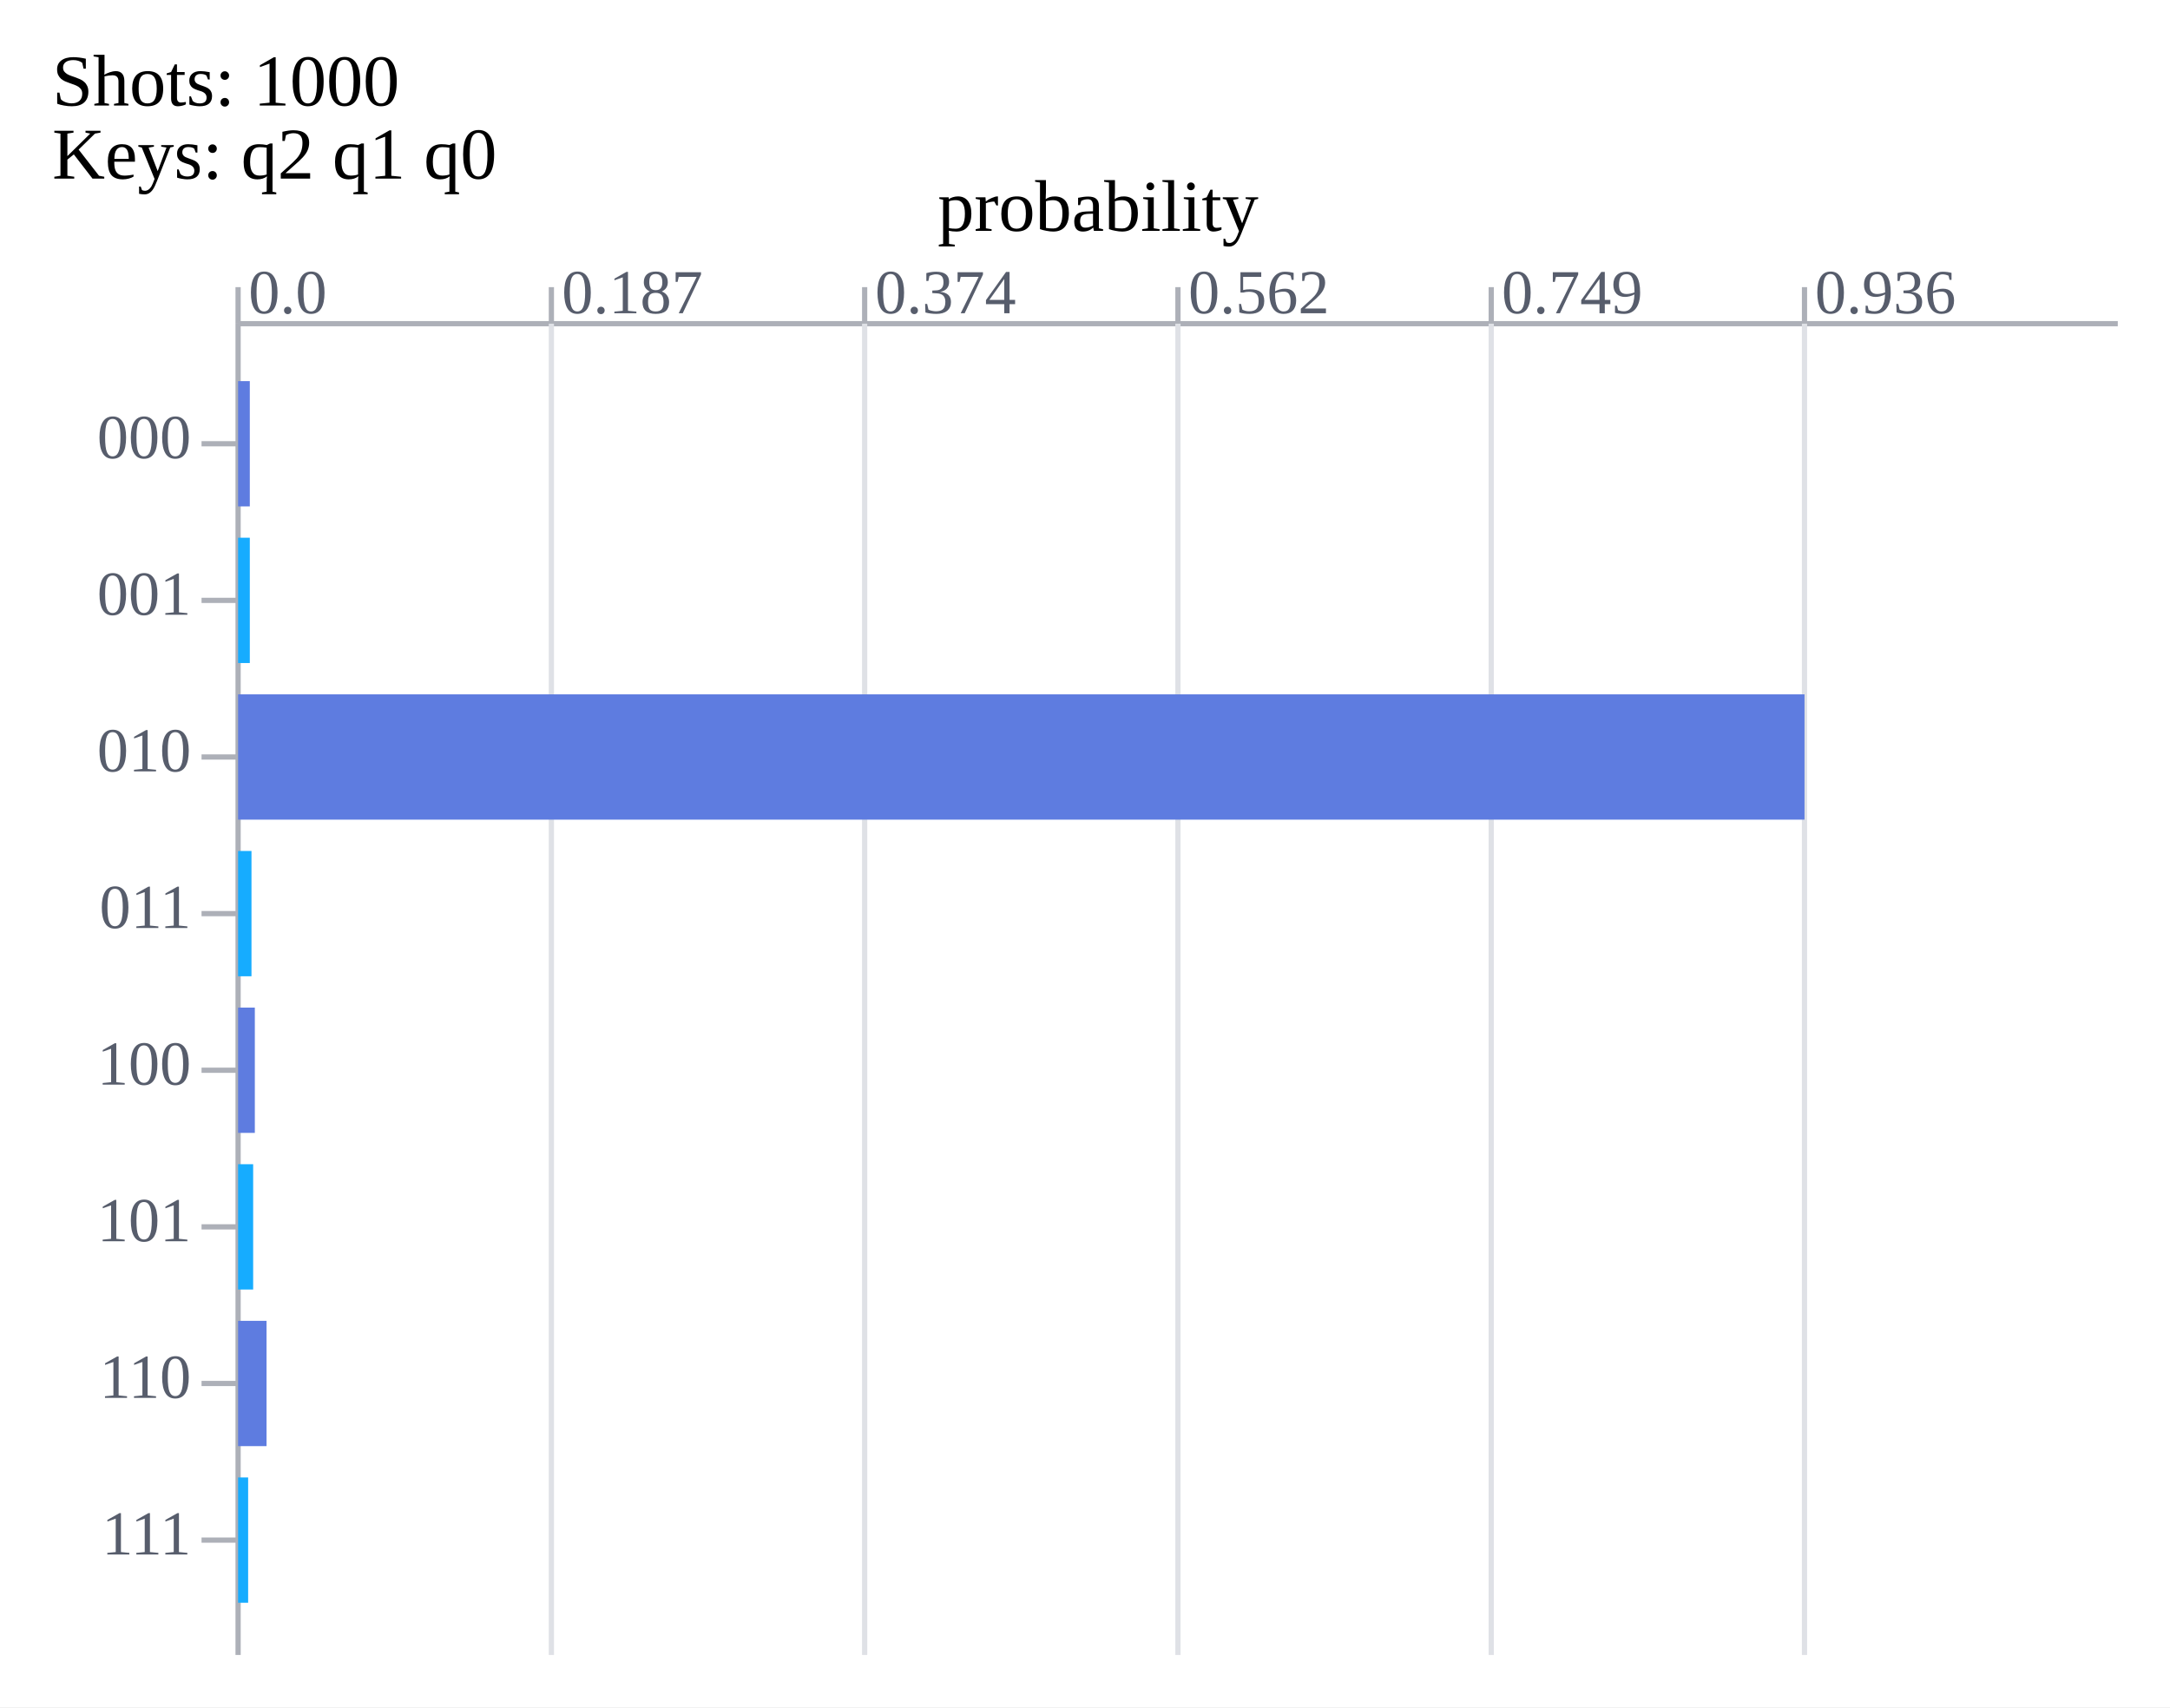
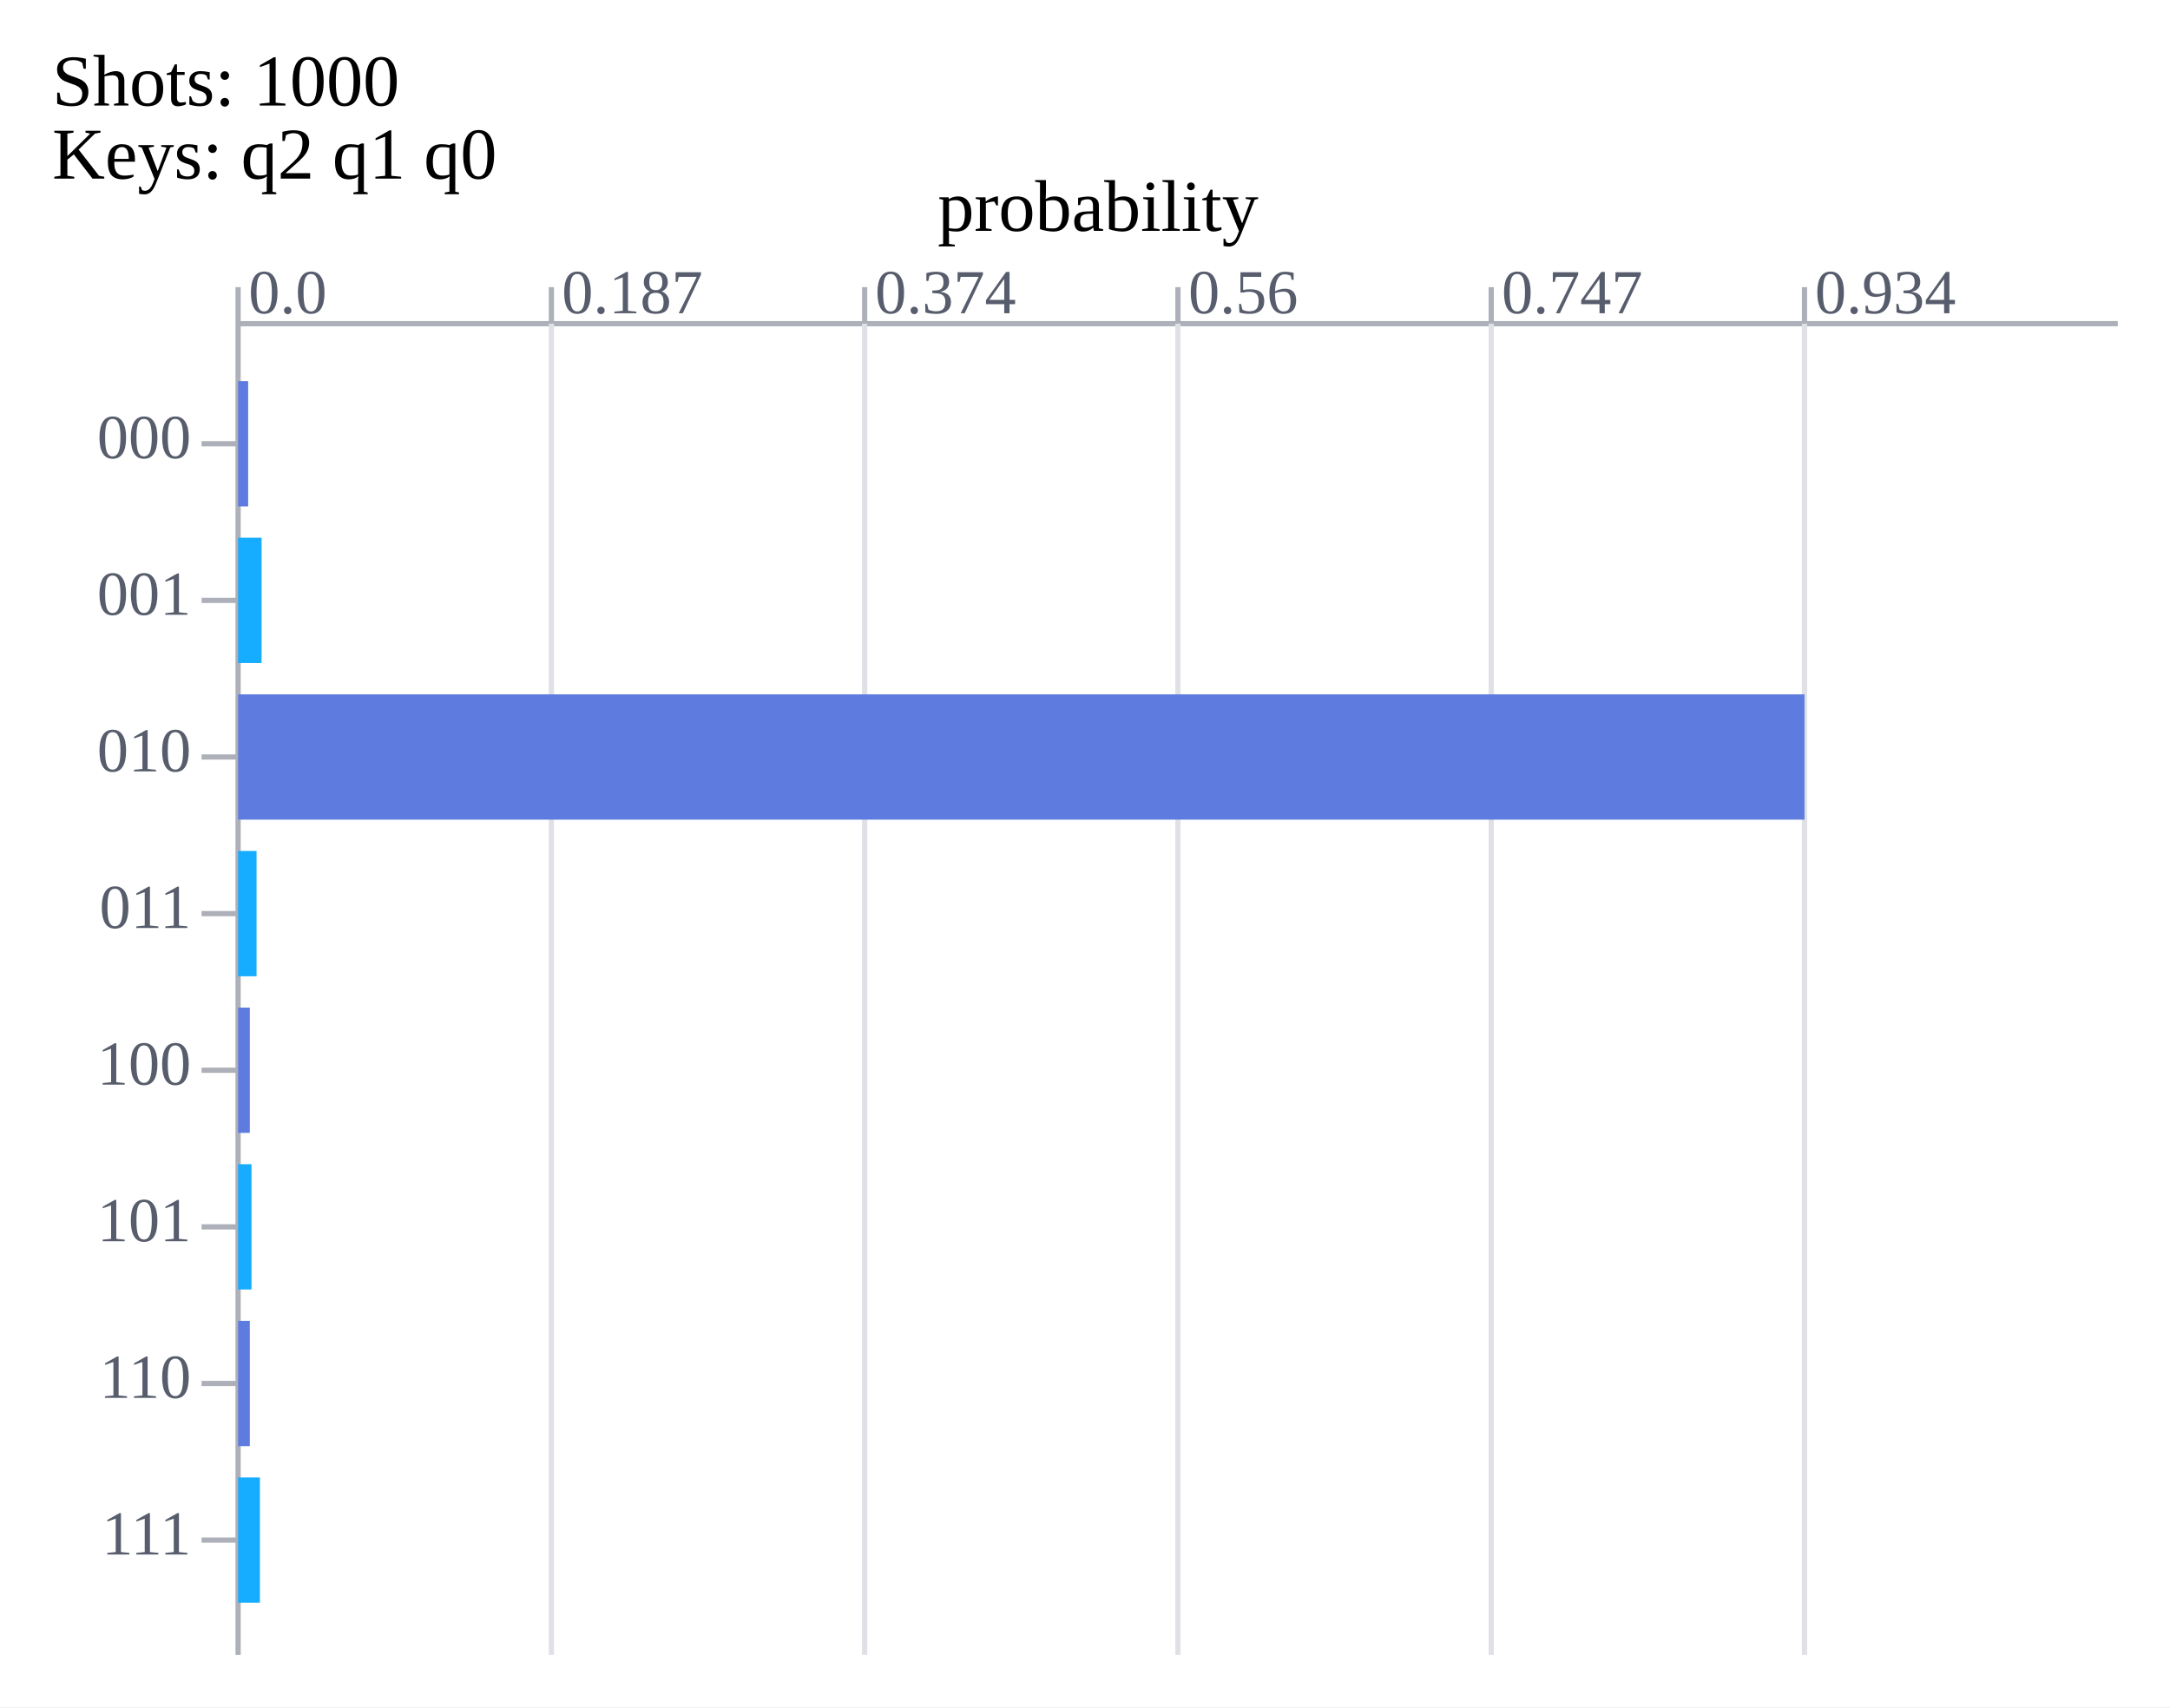
<svg xmlns="http://www.w3.org/2000/svg" xmlns:xlink="http://www.w3.org/1999/xlink" width="415.6" height="327.0">
  <rect x="0" y="0" width="415.6" height="327.0" fill="#ffffff" />
  <text x="10" y="17.0" font-size="14px" dominant-baseline="middle" text-anchor="start">Shots:
 1000 </text>
  <text x="10" y="31.0" font-size="14px" dominant-baseline="middle" text-anchor="start">Keys: q2 q1 q0 </text>
  <line x1="45.6" x2="405.6" y1="62.0" y2="62.0" stroke="#adb0b8" stroke-width="1" />
  <line x1="45.6" x2="45.6" y1="55.0" y2="62.0" stroke="#adb0b8" stroke-width="1" />
  <text x="47.6" y="60.0" font-size="12px" dominant-baseline="bottom" text-anchor="start" fill="#575d6c">0.0 </text>
  <line x1="45.6" x2="45.6" y1="62.0" y2="317.0" stroke="#adb0b8" stroke-width="1" />
  <line x1="105.6" x2="105.6" y1="55.0" y2="62.0" stroke="#adb0b8" stroke-width="1" />
  <text x="107.6" y="60.0" font-size="12px" dominant-baseline="bottom" text-anchor="start" fill="#575d6c">0.187 </text>
  <line x1="105.6" x2="105.6" y1="62.0" y2="317.0" stroke="#dfe1e6" stroke-width="1" />
  <line x1="165.6" x2="165.6" y1="55.0" y2="62.0" stroke="#adb0b8" stroke-width="1" />
  <text x="167.6" y="60.0" font-size="12px" dominant-baseline="bottom" text-anchor="start" fill="#575d6c">0.374 </text>
  <line x1="165.6" x2="165.6" y1="62.0" y2="317.0" stroke="#dfe1e6" stroke-width="1" />
  <line x1="225.6" x2="225.6" y1="55.0" y2="62.0" stroke="#adb0b8" stroke-width="1" />
-   <text x="227.6" y="60.0" font-size="12px" dominant-baseline="bottom" text-anchor="start" fill="#575d6c">0.562 </text>
+   <text x="227.6" y="60.0" font-size="12px" dominant-baseline="bottom" text-anchor="start" fill="#575d6c">0.56 </text>
  <line x1="225.6" x2="225.6" y1="62.0" y2="317.0" stroke="#dfe1e6" stroke-width="1" />
  <line x1="285.6" x2="285.6" y1="55.0" y2="62.0" stroke="#adb0b8" stroke-width="1" />
-   <text x="287.6" y="60.0" font-size="12px" dominant-baseline="bottom" text-anchor="start" fill="#575d6c">0.749 </text>
+   <text x="287.6" y="60.0" font-size="12px" dominant-baseline="bottom" text-anchor="start" fill="#575d6c">0.747 </text>
  <line x1="285.6" x2="285.6" y1="62.0" y2="317.0" stroke="#dfe1e6" stroke-width="1" />
  <line x1="345.6" x2="345.6" y1="55.0" y2="62.0" stroke="#adb0b8" stroke-width="1" />
-   <text x="347.6" y="60.0" font-size="12px" dominant-baseline="bottom" text-anchor="start" fill="#575d6c">0.936 </text>
+   <text x="347.6" y="60.0" font-size="12px" dominant-baseline="bottom" text-anchor="start" fill="#575d6c">0.934 </text>
  <line x1="345.6" x2="345.6" y1="62.0" y2="317.0" stroke="#dfe1e6" stroke-width="1" />
  <text x="36.6" y="85.0" font-size="12px" dominant-baseline="middle" text-anchor="end" fill="#575d6c">000 </text>
  <line x1="38.6" x2="45.6" y1="85.0" y2="85.0" stroke="#adb0b8" stroke-width="1" />
-   <rect x="45.6" y="73.0" width="2.244" height="24" id="bar_0_1695017736934078100" fill="#5e7ce0" />
-   <text x="57.844" y="85.0" font-size="14px" dominant-baseline="middle" text-anchor="start" fill="#575d6c" id="bar_text_0_1695017736934078100" fill-opacity="0">7 </text>
+   <rect x="45.6" y="73.0" width="1.927" height="24" id="bar_0_1703948232346714954" fill="#5e7ce0" />
+   <text x="57.527" y="85.0" font-size="14px" dominant-baseline="middle" text-anchor="start" fill="#575d6c" id="bar_text_0_1703948232346733454" fill-opacity="0">6 </text>
  <text x="36.6" y="115.0" font-size="12px" dominant-baseline="middle" text-anchor="end" fill="#575d6c">001 </text>
  <line x1="38.6" x2="45.6" y1="115.0" y2="115.0" stroke="#adb0b8" stroke-width="1" />
-   <rect x="45.6" y="103.0" width="2.244" height="24" id="bar_1_1695017736934078100" fill="#16acff" />
-   <text x="57.844" y="115.0" font-size="14px" dominant-baseline="middle" text-anchor="start" fill="#575d6c" id="bar_text_1_1695017736934078100" fill-opacity="0">7 </text>
+   <rect x="45.6" y="103.0" width="4.497" height="24" id="bar_1_1703948232346748054" fill="#16acff" />
+   <text x="60.097" y="115.0" font-size="14px" dominant-baseline="middle" text-anchor="start" fill="#575d6c" id="bar_text_1_1703948232346767854" fill-opacity="0">14 </text>
  <text x="36.6" y="145.0" font-size="12px" dominant-baseline="middle" text-anchor="end" fill="#575d6c">010 </text>
  <line x1="38.6" x2="45.6" y1="145.0" y2="145.0" stroke="#adb0b8" stroke-width="1" />
-   <rect x="45.6" y="133.0" width="300.0" height="24" id="bar_2_1695017736934078100" fill="#5e7ce0" />
-   <text x="355.6" y="145.0" font-size="14px" dominant-baseline="middle" text-anchor="start" fill="#575d6c" id="bar_text_2_1695017736934078100" fill-opacity="0">936 </text>
+   <rect x="45.6" y="133.0" width="300.0" height="24" id="bar_2_1703948232346803354" fill="#5e7ce0" />
+   <text x="355.6" y="145.0" font-size="14px" dominant-baseline="middle" text-anchor="start" fill="#575d6c" id="bar_text_2_1703948232346820254" fill-opacity="0">934 </text>
  <text x="36.6" y="175.0" font-size="12px" dominant-baseline="middle" text-anchor="end" fill="#575d6c">011 </text>
  <line x1="38.6" x2="45.6" y1="175.0" y2="175.0" stroke="#adb0b8" stroke-width="1" />
-   <rect x="45.6" y="163.0" width="2.564" height="24" id="bar_3_1695017736934078100" fill="#16acff" />
-   <text x="58.164" y="175.0" font-size="14px" dominant-baseline="middle" text-anchor="start" fill="#575d6c" id="bar_text_3_1695017736934078100" fill-opacity="0">8 </text>
+   <rect x="45.6" y="163.0" width="3.533" height="24" id="bar_3_1703948232346833854" fill="#16acff" />
+   <text x="59.133" y="175.0" font-size="14px" dominant-baseline="middle" text-anchor="start" fill="#575d6c" id="bar_text_3_1703948232346842254" fill-opacity="0">11 </text>
  <text x="36.6" y="205.0" font-size="12px" dominant-baseline="middle" text-anchor="end" fill="#575d6c">100 </text>
  <line x1="38.6" x2="45.6" y1="205.0" y2="205.0" stroke="#adb0b8" stroke-width="1" />
-   <rect x="45.6" y="193.0" width="3.205" height="24" id="bar_4_1695017736934078100" fill="#5e7ce0" />
-   <text x="58.805" y="205.0" font-size="14px" dominant-baseline="middle" text-anchor="start" fill="#575d6c" id="bar_text_4_1695017736934078100" fill-opacity="0">10 </text>
+   <rect x="45.6" y="193.0" width="2.248" height="24" id="bar_4_1703948232346853754" fill="#5e7ce0" />
+   <text x="57.848" y="205.0" font-size="14px" dominant-baseline="middle" text-anchor="start" fill="#575d6c" id="bar_text_4_1703948232346861354" fill-opacity="0">7 </text>
  <text x="36.6" y="235.0" font-size="12px" dominant-baseline="middle" text-anchor="end" fill="#575d6c">101 </text>
  <line x1="38.6" x2="45.6" y1="235.0" y2="235.0" stroke="#adb0b8" stroke-width="1" />
-   <rect x="45.6" y="223.0" width="2.885" height="24" id="bar_5_1695017736934078100" fill="#16acff" />
-   <text x="58.485" y="235.0" font-size="14px" dominant-baseline="middle" text-anchor="start" fill="#575d6c" id="bar_text_5_1695017736934078100" fill-opacity="0">9 </text>
+   <rect x="45.6" y="223.0" width="2.57" height="24" id="bar_5_1703948232346872854" fill="#16acff" />
+   <text x="58.17" y="235.0" font-size="14px" dominant-baseline="middle" text-anchor="start" fill="#575d6c" id="bar_text_5_1703948232346880254" fill-opacity="0">8 </text>
  <text x="36.6" y="265.0" font-size="12px" dominant-baseline="middle" text-anchor="end" fill="#575d6c">110 </text>
  <line x1="38.6" x2="45.6" y1="265.0" y2="265.0" stroke="#adb0b8" stroke-width="1" />
-   <rect x="45.6" y="253.0" width="5.449" height="24" id="bar_6_1695017736934078100" fill="#5e7ce0" />
-   <text x="61.049" y="265.0" font-size="14px" dominant-baseline="middle" text-anchor="start" fill="#575d6c" id="bar_text_6_1695017736934078100" fill-opacity="0">17 </text>
+   <rect x="45.6" y="253.0" width="2.248" height="24" id="bar_6_1703948232346891154" fill="#5e7ce0" />
+   <text x="57.848" y="265.0" font-size="14px" dominant-baseline="middle" text-anchor="start" fill="#575d6c" id="bar_text_6_1703948232346899054" fill-opacity="0">7 </text>
  <text x="36.6" y="295.0" font-size="12px" dominant-baseline="middle" text-anchor="end" fill="#575d6c">111 </text>
  <line x1="38.6" x2="45.6" y1="295.0" y2="295.0" stroke="#adb0b8" stroke-width="1" />
-   <rect x="45.6" y="283.0" width="1.923" height="24" id="bar_7_1695017736934078100" fill="#16acff" />
-   <text x="57.523" y="295.0" font-size="14px" dominant-baseline="middle" text-anchor="start" fill="#575d6c" id="bar_text_7_1695017736934078100" fill-opacity="0">6 </text>
-   <animate xlink:href="#bar_0_1695017736934078100" attributeName="width" from="0" to="2.244" dur="0.3s" calcMode="spline" values="0; 2.244" keyTimes="0; 1" keySplines="0.42 0 1 0.8;" fill="freeze" />
-   <animate xlink:href="#bar_1_1695017736934078100" attributeName="width" from="0" to="2.244" dur="0.3s" calcMode="spline" values="0; 2.244" keyTimes="0; 1" keySplines="0.42 0 1 0.8;" fill="freeze" />
-   <animate xlink:href="#bar_2_1695017736934078100" attributeName="width" from="0" to="300.0" dur="0.3s" calcMode="spline" values="0; 300.0" keyTimes="0; 1" keySplines="0.42 0 1 0.8;" fill="freeze" />
-   <animate xlink:href="#bar_3_1695017736934078100" attributeName="width" from="0" to="2.564" dur="0.3s" calcMode="spline" values="0; 2.564" keyTimes="0; 1" keySplines="0.42 0 1 0.8;" fill="freeze" />
-   <animate xlink:href="#bar_4_1695017736934078100" attributeName="width" from="0" to="3.205" dur="0.3s" calcMode="spline" values="0; 3.205" keyTimes="0; 1" keySplines="0.42 0 1 0.8;" fill="freeze" />
-   <animate xlink:href="#bar_5_1695017736934078100" attributeName="width" from="0" to="2.885" dur="0.3s" calcMode="spline" values="0; 2.885" keyTimes="0; 1" keySplines="0.42 0 1 0.8;" fill="freeze" />
-   <animate xlink:href="#bar_6_1695017736934078100" attributeName="width" from="0" to="5.449" dur="0.3s" calcMode="spline" values="0; 5.449" keyTimes="0; 1" keySplines="0.42 0 1 0.8;" fill="freeze" />
-   <animate xlink:href="#bar_7_1695017736934078100" attributeName="width" from="0" to="1.923" dur="0.3s" calcMode="spline" values="0; 1.923" keyTimes="0; 1" keySplines="0.42 0 1 0.8;" fill="freeze" />
-   <animate xlink:href="#bar_2_1695017736934078100" attributeName="fill" from="#5e7ce0" to="#fac209" dur="0.15s" calcMode="spline" values="#5e7ce0; #fac209" keyTimes="0; 1" keySplines="0.42 0 1 0.8;" fill="freeze" begin="0.3s" />
-   <animate xlink:href="#bar_text_0_1695017736934078100" attributeName="fill-opacity" from="0" to="1" dur="0.15s" calcMode="spline" values="0; 1" keyTimes="0; 1" keySplines="0.42 0 1 0.8;" fill="freeze" begin="0.3s" />
-   <animate xlink:href="#bar_text_1_1695017736934078100" attributeName="fill-opacity" from="0" to="1" dur="0.15s" calcMode="spline" values="0; 1" keyTimes="0; 1" keySplines="0.42 0 1 0.8;" fill="freeze" begin="0.3s" />
-   <animate xlink:href="#bar_text_2_1695017736934078100" attributeName="fill-opacity" from="0" to="1" dur="0.15s" calcMode="spline" values="0; 1" keyTimes="0; 1" keySplines="0.42 0 1 0.8;" fill="freeze" begin="0.3s" />
-   <animate xlink:href="#bar_text_3_1695017736934078100" attributeName="fill-opacity" from="0" to="1" dur="0.15s" calcMode="spline" values="0; 1" keyTimes="0; 1" keySplines="0.42 0 1 0.8;" fill="freeze" begin="0.3s" />
-   <animate xlink:href="#bar_text_4_1695017736934078100" attributeName="fill-opacity" from="0" to="1" dur="0.15s" calcMode="spline" values="0; 1" keyTimes="0; 1" keySplines="0.42 0 1 0.8;" fill="freeze" begin="0.3s" />
-   <animate xlink:href="#bar_text_5_1695017736934078100" attributeName="fill-opacity" from="0" to="1" dur="0.15s" calcMode="spline" values="0; 1" keyTimes="0; 1" keySplines="0.42 0 1 0.8;" fill="freeze" begin="0.3s" />
-   <animate xlink:href="#bar_text_6_1695017736934078100" attributeName="fill-opacity" from="0" to="1" dur="0.15s" calcMode="spline" values="0; 1" keyTimes="0; 1" keySplines="0.42 0 1 0.8;" fill="freeze" begin="0.3s" />
-   <animate xlink:href="#bar_text_7_1695017736934078100" attributeName="fill-opacity" from="0" to="1" dur="0.15s" calcMode="spline" values="0; 1" keyTimes="0; 1" keySplines="0.42 0 1 0.8;" fill="freeze" begin="0.3s" />
+   <rect x="45.6" y="283.0" width="4.176" height="24" id="bar_7_1703948232346915954" fill="#16acff" />
+   <text x="59.776" y="295.0" font-size="14px" dominant-baseline="middle" text-anchor="start" fill="#575d6c" id="bar_text_7_1703948232346923654" fill-opacity="0">13 </text>
+   <animate xlink:href="#bar_0_1703948232346714954" attributeName="width" from="0" to="1.927" dur="0.3s" calcMode="spline" values="0; 1.927" keyTimes="0; 1" keySplines="0.42 0 1 0.8;" fill="freeze" />
+   <animate xlink:href="#bar_1_1703948232346748054" attributeName="width" from="0" to="4.497" dur="0.3s" calcMode="spline" values="0; 4.497" keyTimes="0; 1" keySplines="0.42 0 1 0.8;" fill="freeze" />
+   <animate xlink:href="#bar_2_1703948232346803354" attributeName="width" from="0" to="300.0" dur="0.3s" calcMode="spline" values="0; 300.0" keyTimes="0; 1" keySplines="0.42 0 1 0.8;" fill="freeze" />
+   <animate xlink:href="#bar_3_1703948232346833854" attributeName="width" from="0" to="3.533" dur="0.3s" calcMode="spline" values="0; 3.533" keyTimes="0; 1" keySplines="0.42 0 1 0.8;" fill="freeze" />
+   <animate xlink:href="#bar_4_1703948232346853754" attributeName="width" from="0" to="2.248" dur="0.3s" calcMode="spline" values="0; 2.248" keyTimes="0; 1" keySplines="0.42 0 1 0.8;" fill="freeze" />
+   <animate xlink:href="#bar_5_1703948232346872854" attributeName="width" from="0" to="2.57" dur="0.3s" calcMode="spline" values="0; 2.57" keyTimes="0; 1" keySplines="0.42 0 1 0.8;" fill="freeze" />
+   <animate xlink:href="#bar_6_1703948232346891154" attributeName="width" from="0" to="2.248" dur="0.3s" calcMode="spline" values="0; 2.248" keyTimes="0; 1" keySplines="0.42 0 1 0.8;" fill="freeze" />
+   <animate xlink:href="#bar_7_1703948232346915954" attributeName="width" from="0" to="4.176" dur="0.3s" calcMode="spline" values="0; 4.176" keyTimes="0; 1" keySplines="0.42 0 1 0.8;" fill="freeze" />
+   <animate xlink:href="#bar_2_1703948232346803354" attributeName="fill" from="#5e7ce0" to="#fac209" dur="0.15s" calcMode="spline" values="#5e7ce0; #fac209" keyTimes="0; 1" keySplines="0.42 0 1 0.8;" fill="freeze" begin="0.3s" />
+   <animate xlink:href="#bar_text_0_1703948232346733454" attributeName="fill-opacity" from="0" to="1" dur="0.15s" calcMode="spline" values="0; 1" keyTimes="0; 1" keySplines="0.42 0 1 0.8;" fill="freeze" begin="0.3s" />
+   <animate xlink:href="#bar_text_1_1703948232346767854" attributeName="fill-opacity" from="0" to="1" dur="0.15s" calcMode="spline" values="0; 1" keyTimes="0; 1" keySplines="0.42 0 1 0.8;" fill="freeze" begin="0.3s" />
+   <animate xlink:href="#bar_text_2_1703948232346820254" attributeName="fill-opacity" from="0" to="1" dur="0.15s" calcMode="spline" values="0; 1" keyTimes="0; 1" keySplines="0.42 0 1 0.8;" fill="freeze" begin="0.3s" />
+   <animate xlink:href="#bar_text_3_1703948232346842254" attributeName="fill-opacity" from="0" to="1" dur="0.15s" calcMode="spline" values="0; 1" keyTimes="0; 1" keySplines="0.42 0 1 0.8;" fill="freeze" begin="0.3s" />
+   <animate xlink:href="#bar_text_4_1703948232346861354" attributeName="fill-opacity" from="0" to="1" dur="0.15s" calcMode="spline" values="0; 1" keyTimes="0; 1" keySplines="0.42 0 1 0.8;" fill="freeze" begin="0.3s" />
+   <animate xlink:href="#bar_text_5_1703948232346880254" attributeName="fill-opacity" from="0" to="1" dur="0.15s" calcMode="spline" values="0; 1" keyTimes="0; 1" keySplines="0.42 0 1 0.8;" fill="freeze" begin="0.3s" />
+   <animate xlink:href="#bar_text_6_1703948232346899054" attributeName="fill-opacity" from="0" to="1" dur="0.15s" calcMode="spline" values="0; 1" keyTimes="0; 1" keySplines="0.42 0 1 0.8;" fill="freeze" begin="0.3s" />
+   <animate xlink:href="#bar_text_7_1703948232346923654" attributeName="fill-opacity" from="0" to="1" dur="0.15s" calcMode="spline" values="0; 1" keyTimes="0; 1" keySplines="0.42 0 1 0.8;" fill="freeze" begin="0.3s" />
  <text x="210.3" y="41.0" font-size="14px" dominant-baseline="middle" text-anchor="middle">probability </text>
</svg>
